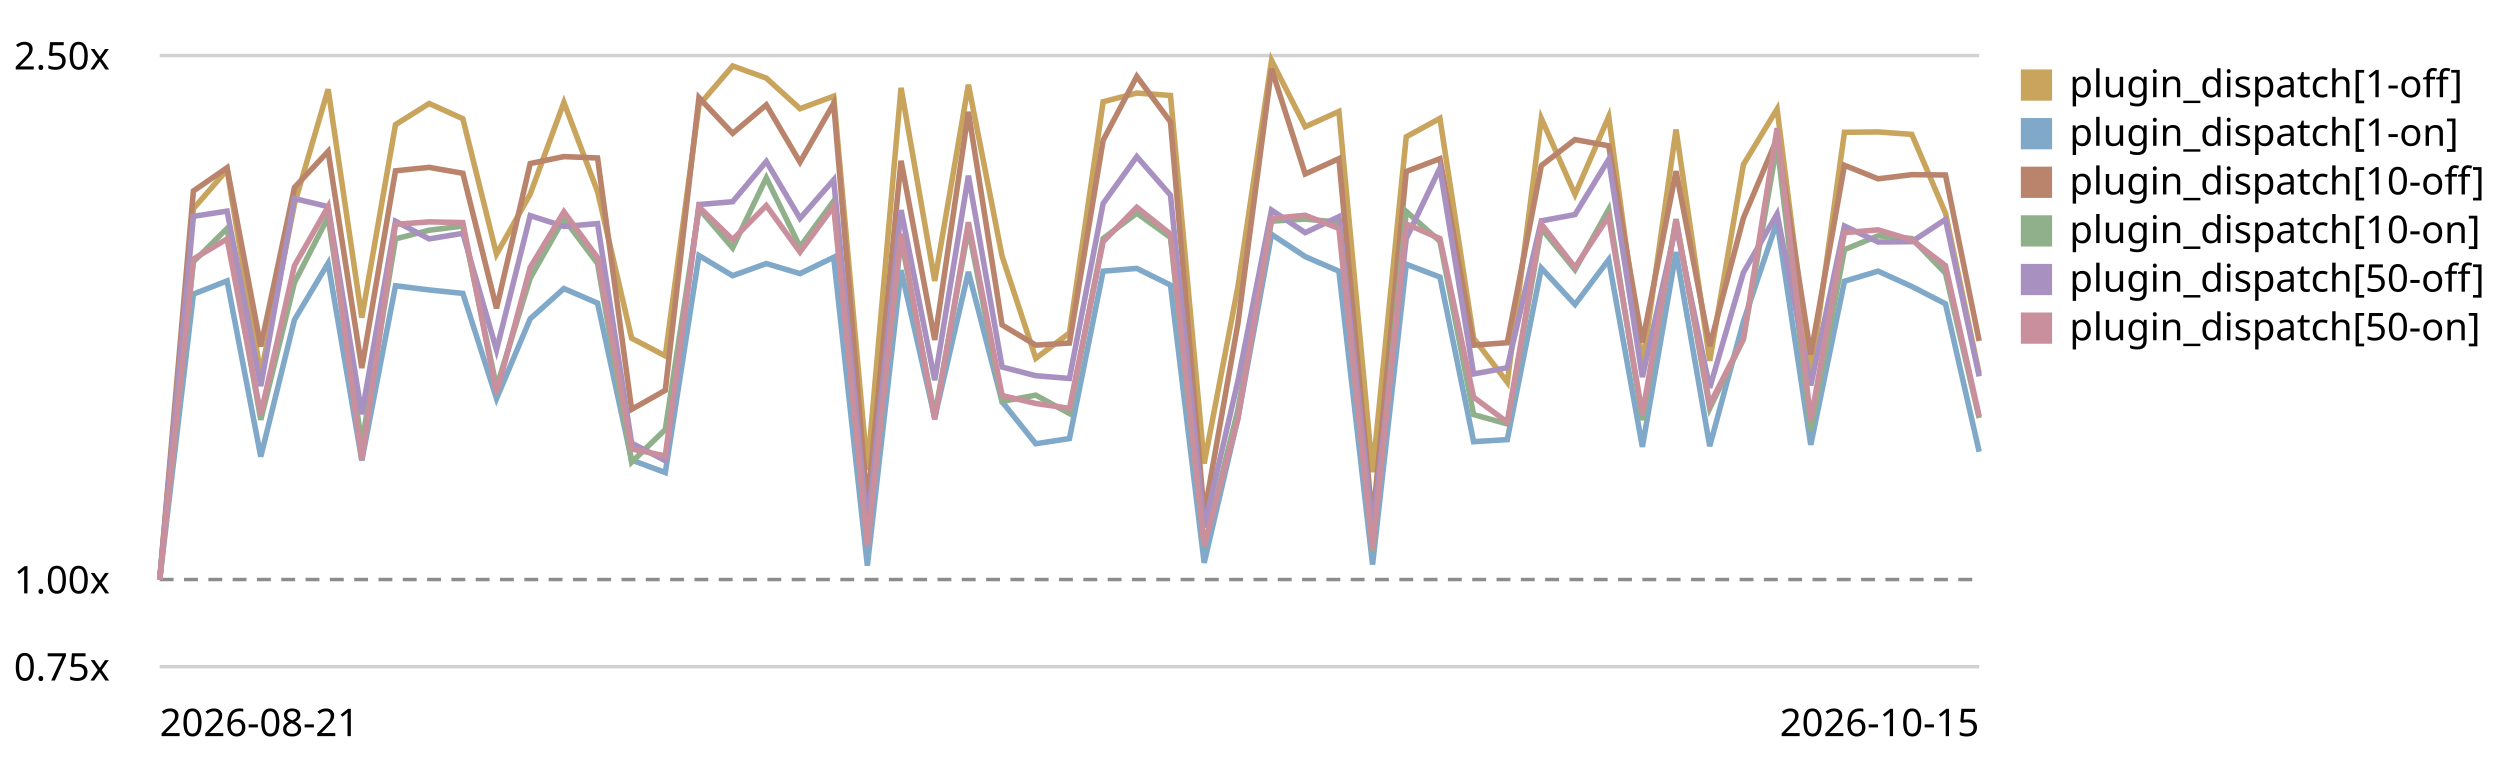
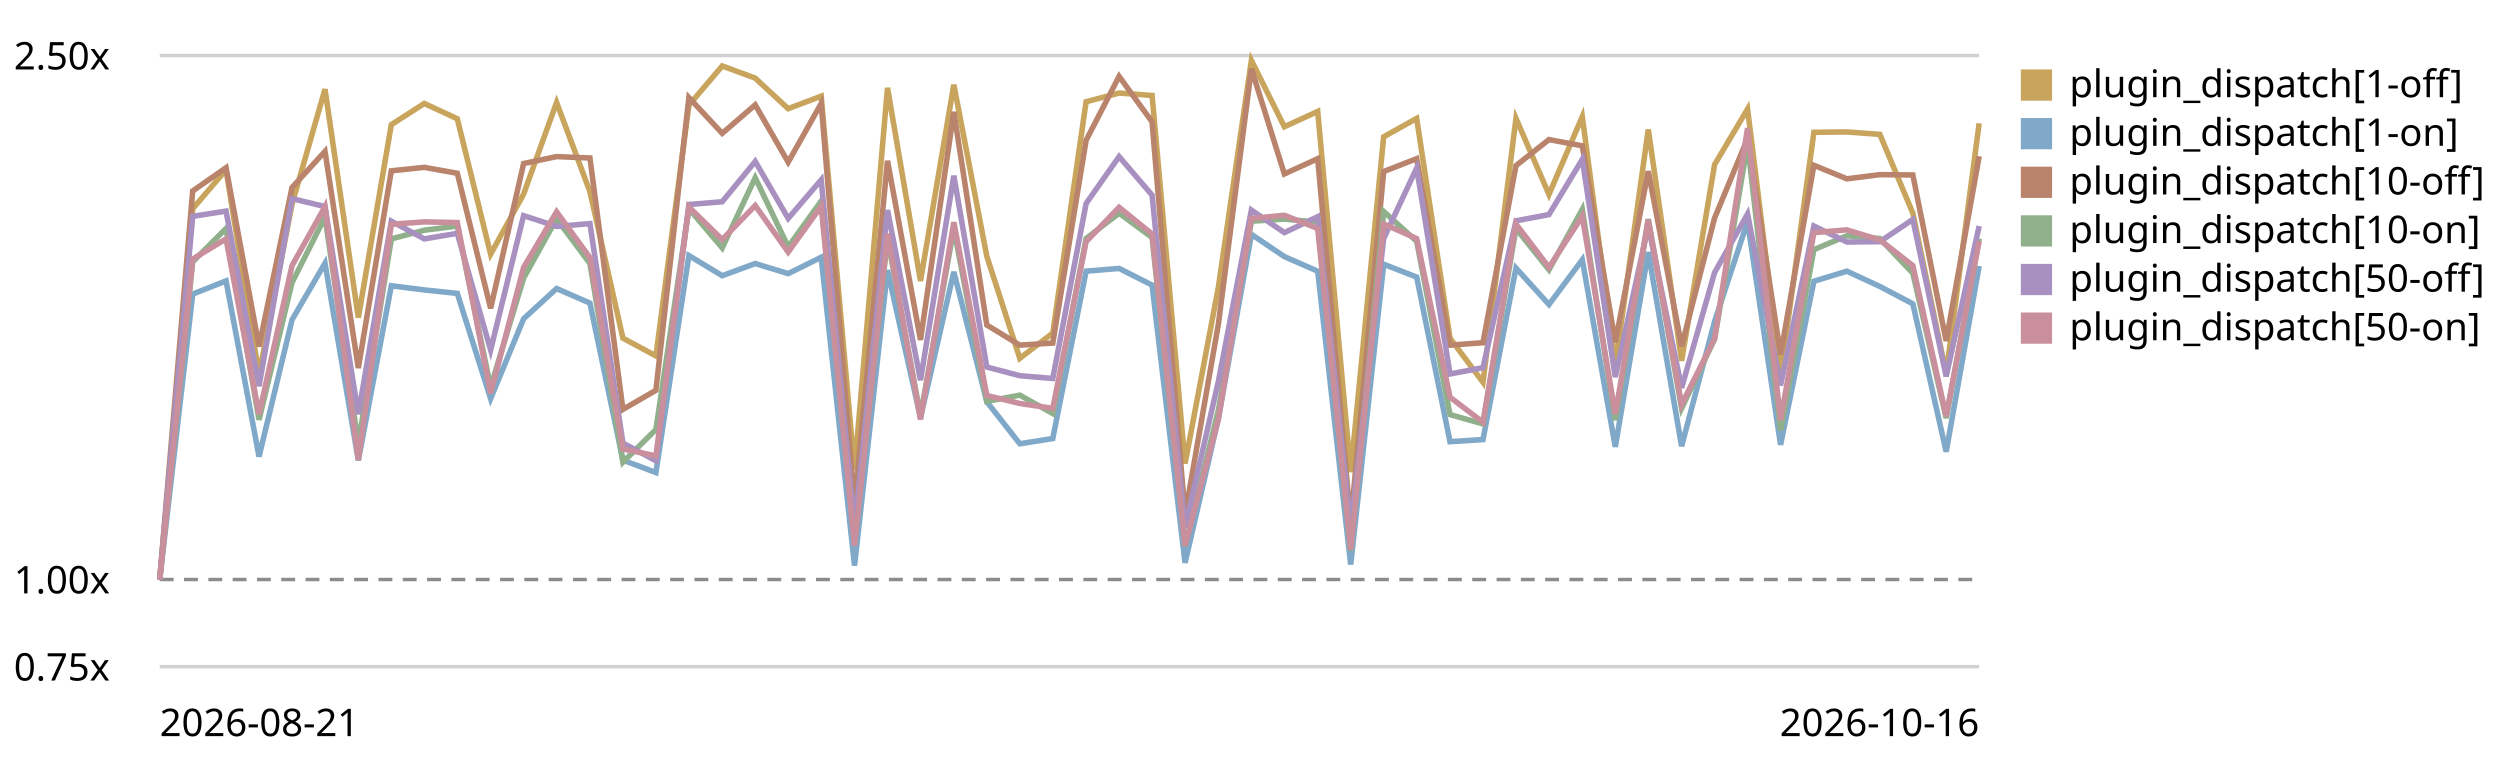
<svg xmlns="http://www.w3.org/2000/svg" viewBox="0 0 720 220" role="img" aria-label="Plugin subscriber dispatch trend, relative to the first recorded run">
  <style>text{font:11px system-ui,sans-serif;fill:currentColor}.grid{stroke:currentColor;stroke-opacity:.18}.base{stroke:currentColor;stroke-opacity:.45;stroke-dasharray:4 3}</style>
  <line class="grid" x1="46" y1="192.0" x2="570" y2="192.0" />
  <text x="4" y="196.0">0.75x</text>
  <line class="base" x1="46" y1="166.9" x2="570" y2="166.9" />
  <text x="4" y="170.9">1.00x</text>
  <line class="grid" x1="46" y1="16.0" x2="570" y2="16.0" />
  <text x="4" y="20.0">2.50x</text>
-   <path d="M46.0,166.9 L55.7,60.1 L65.4,48.9 L75.1,107.9 L84.8,58.8 L94.5,25.7 L104.2,91.5 L113.9,35.9 L123.6,29.8 L133.3,34.2 L143.0,73.2 L152.7,55.9 L162.4,29.5 L172.1,55.2 L181.9,97.4 L191.6,102.5 L201.3,30.3 L211.0,19.0 L220.7,22.5 L230.4,31.3 L240.1,27.7 L249.8,135.3 L259.5,25.3 L269.2,80.9 L278.9,24.4 L288.6,73.8 L298.3,103.2 L308.0,95.9 L317.7,29.3 L327.4,26.8 L337.1,27.5 L346.8,133.5 L356.5,82.7 L366.2,17.4 L375.9,36.5 L385.6,32.1 L395.3,136.0 L405.0,39.4 L414.7,34.1 L424.4,97.4 L434.1,110.1 L443.9,34.1 L453.6,56.0 L463.3,33.6 L473.0,105.3 L482.7,37.3 L492.4,103.9 L502.1,47.4 L511.8,31.4 L521.5,108.1 L531.2,38.1 L540.9,38.0 L550.6,38.7 L560.3,61.4 L570.0,107.6" fill="none" stroke="#c8a45c" stroke-width="1.6" />
+   <path d="M46.0,166.9 L55.5,60.1 L65.1,48.9 L74.6,107.9 L84.1,58.8 L93.6,25.7 L103.2,91.5 L112.7,35.9 L122.2,29.8 L131.7,34.2 L141.3,73.2 L150.8,55.9 L160.3,29.5 L169.9,55.2 L179.4,97.4 L188.9,102.5 L198.4,30.3 L208.0,19.0 L217.5,22.5 L227.0,31.3 L236.5,27.7 L246.1,135.3 L255.6,25.3 L265.1,80.9 L274.7,24.4 L284.2,73.8 L293.7,103.2 L303.2,95.9 L312.8,29.3 L322.3,26.8 L331.8,27.5 L341.3,133.5 L350.9,82.7 L360.4,17.4 L369.9,36.5 L379.5,32.1 L389.0,136.0 L398.5,39.4 L408.0,34.1 L417.6,97.4 L427.1,110.1 L436.6,34.1 L446.1,56.0 L455.7,33.6 L465.2,105.3 L474.7,37.3 L484.3,103.9 L493.8,47.4 L503.3,31.4 L512.8,108.1 L522.4,38.1 L531.9,38.0 L541.4,38.7 L550.9,61.4 L560.5,107.6 L570.0,35.5" fill="none" stroke="#c8a45c" stroke-width="1.6" />
  <rect x="582" y="20" width="9" height="9" fill="#c8a45c" />
  <text x="596" y="28">plugin_dispatch[1-off]</text>
-   <path d="M46.0,166.9 L55.7,84.7 L65.4,80.9 L75.1,131.5 L84.8,92.1 L94.5,75.8 L104.2,132.6 L113.9,82.3 L123.6,83.5 L133.3,84.5 L143.0,114.8 L152.7,91.8 L162.4,83.1 L172.1,87.3 L181.9,132.5 L191.6,136.1 L201.3,73.6 L211.0,79.4 L220.7,75.9 L230.4,78.8 L240.1,74.1 L249.8,162.9 L259.5,77.8 L269.2,120.3 L278.9,78.3 L288.6,115.7 L298.3,127.8 L308.0,126.3 L317.7,78.1 L327.4,77.3 L337.1,82.1 L346.8,162.1 L356.5,120.5 L366.2,67.5 L375.9,73.9 L385.6,78.1 L395.3,162.6 L405.0,76.1 L414.7,79.8 L424.4,127.2 L434.1,126.6 L443.9,77.2 L453.6,87.7 L463.3,74.8 L473.0,128.7 L482.7,72.6 L492.4,128.5 L502.1,92.6 L511.8,63.8 L521.5,128.1 L531.2,81.0 L540.9,78.1 L550.6,82.5 L560.3,87.5 L570.0,130.1" fill="none" stroke="#7fa8c9" stroke-width="1.6" />
+   <path d="M46.0,166.9 L55.5,84.7 L65.1,80.9 L74.6,131.5 L84.1,92.1 L93.6,75.8 L103.2,132.6 L112.7,82.3 L122.2,83.5 L131.7,84.5 L141.3,114.8 L150.8,91.8 L160.3,83.1 L169.9,87.3 L179.4,132.5 L188.9,136.1 L198.4,73.6 L208.0,79.4 L217.5,75.9 L227.0,78.8 L236.5,74.1 L246.1,162.9 L255.6,77.8 L265.1,120.3 L274.7,78.3 L284.2,115.7 L293.7,127.8 L303.2,126.3 L312.8,78.1 L322.3,77.3 L331.8,82.1 L341.3,162.1 L350.9,120.5 L360.4,67.5 L369.9,73.9 L379.5,78.1 L389.0,162.6 L398.5,76.1 L408.0,79.8 L417.6,127.2 L427.1,126.6 L436.6,77.2 L446.1,87.7 L455.7,74.8 L465.2,128.7 L474.7,72.6 L484.3,128.5 L493.8,92.6 L503.3,63.8 L512.8,128.1 L522.4,81.0 L531.9,78.1 L541.4,82.5 L550.9,87.5 L560.5,130.1 L570.0,76.6" fill="none" stroke="#7fa8c9" stroke-width="1.6" />
  <rect x="582" y="34" width="9" height="9" fill="#7fa8c9" />
  <text x="596" y="42">plugin_dispatch[1-on]</text>
-   <path d="M46.0,166.9 L55.7,55.0 L65.4,48.3 L75.1,99.8 L84.8,54.0 L94.5,43.6 L104.2,106.0 L113.9,49.2 L123.6,48.2 L133.3,49.9 L143.0,88.8 L152.7,47.1 L162.4,45.1 L172.1,45.5 L181.9,117.9 L191.6,112.4 L201.3,28.1 L211.0,38.4 L220.7,30.2 L230.4,46.7 L240.1,29.8 L249.8,145.5 L259.5,46.3 L269.2,97.9 L278.9,32.2 L288.6,93.6 L298.3,99.4 L308.0,98.8 L317.7,40.4 L327.4,22.0 L337.1,35.1 L346.8,148.2 L356.5,93.3 L366.2,19.8 L375.9,50.1 L385.6,45.7 L395.3,150.4 L405.0,49.4 L414.7,45.7 L424.4,99.4 L434.1,98.7 L443.9,47.7 L453.6,40.2 L463.3,42.0 L473.0,98.6 L482.7,49.3 L492.4,99.7 L502.1,62.8 L511.8,39.9 L521.5,102.1 L531.2,47.6 L540.9,51.5 L550.6,50.3 L560.3,50.4 L570.0,98.2" fill="none" stroke="#b9846b" stroke-width="1.6" />
+   <path d="M46.0,166.9 L55.5,55.0 L65.1,48.3 L74.6,99.8 L84.1,54.0 L93.6,43.6 L103.2,106.0 L112.7,49.2 L122.2,48.2 L131.7,49.9 L141.3,88.8 L150.8,47.1 L160.3,45.1 L169.9,45.5 L179.4,117.9 L188.9,112.4 L198.4,28.1 L208.0,38.4 L217.5,30.2 L227.0,46.7 L236.5,29.8 L246.1,145.5 L255.6,46.3 L265.1,97.9 L274.7,32.2 L284.2,93.6 L293.7,99.4 L303.2,98.8 L312.8,40.4 L322.3,22.0 L331.8,35.1 L341.3,148.2 L350.9,93.3 L360.4,19.8 L369.9,50.1 L379.5,45.7 L389.0,150.4 L398.5,49.4 L408.0,45.7 L417.6,99.4 L427.1,98.7 L436.6,47.7 L446.1,40.2 L455.7,42.0 L465.2,98.6 L474.7,49.3 L484.3,99.7 L493.8,62.8 L503.3,39.9 L512.8,102.1 L522.4,47.6 L531.9,51.5 L541.4,50.3 L550.9,50.4 L560.5,98.2 L570.0,45.0" fill="none" stroke="#b9846b" stroke-width="1.6" />
  <rect x="582" y="48" width="9" height="9" fill="#b9846b" />
  <text x="596" y="56">plugin_dispatch[10-off]</text>
-   <path d="M46.0,166.9 L55.7,75.4 L65.4,65.8 L75.1,120.9 L84.8,81.4 L94.5,62.5 L104.2,127.8 L113.9,68.8 L123.6,66.3 L133.3,65.1 L143.0,111.5 L152.7,80.1 L162.4,63.0 L172.1,75.9 L181.9,133.1 L191.6,123.7 L201.3,60.1 L211.0,71.4 L220.7,51.2 L230.4,71.1 L240.1,57.9 L249.8,156.0 L259.5,68.7 L269.2,119.7 L278.9,65.8 L288.6,115.6 L298.3,113.8 L308.0,119.1 L317.7,68.7 L327.4,61.4 L337.1,68.4 L346.8,157.3 L356.5,118.1 L366.2,63.7 L375.9,63.1 L385.6,64.0 L395.3,158.6 L405.0,60.9 L414.7,69.5 L424.4,119.4 L434.1,122.1 L443.9,65.8 L453.6,77.7 L463.3,60.3 L473.0,121.0 L482.7,63.1 L492.4,117.6 L502.1,97.7 L511.8,41.5 L521.5,123.9 L531.2,71.9 L540.9,67.9 L550.6,68.7 L560.3,78.7 L570.0,120.4" fill="none" stroke="#8fb08a" stroke-width="1.6" />
+   <path d="M46.0,166.9 L55.5,75.4 L65.1,65.8 L74.6,120.9 L84.1,81.4 L93.6,62.5 L103.2,127.8 L112.7,68.8 L122.2,66.3 L131.7,65.1 L141.3,111.5 L150.8,80.1 L160.3,63.0 L169.9,75.9 L179.4,133.1 L188.9,123.7 L198.4,60.1 L208.0,71.4 L217.5,51.2 L227.0,71.1 L236.5,57.9 L246.1,156.0 L255.6,68.7 L265.1,119.7 L274.7,65.8 L284.2,115.6 L293.7,113.8 L303.2,119.1 L312.8,68.7 L322.3,61.4 L331.8,68.4 L341.3,157.3 L350.9,118.1 L360.4,63.7 L369.9,63.1 L379.5,64.0 L389.0,158.6 L398.5,60.9 L408.0,69.5 L417.6,119.4 L427.1,122.1 L436.6,65.8 L446.1,77.7 L455.7,60.3 L465.2,121.0 L474.7,63.1 L484.3,117.6 L493.8,97.7 L503.3,41.5 L512.8,123.9 L522.4,71.9 L531.9,67.9 L541.4,68.7 L550.9,78.7 L560.5,120.4 L570.0,68.7" fill="none" stroke="#8fb08a" stroke-width="1.6" />
  <rect x="582" y="62" width="9" height="9" fill="#8fb08a" />
  <text x="596" y="70">plugin_dispatch[10-on]</text>
-   <path d="M46.0,166.9 L55.7,62.3 L65.4,60.8 L75.1,111.2 L84.8,57.2 L94.5,59.5 L104.2,119.3 L113.9,63.7 L123.6,68.8 L133.3,67.2 L143.0,100.8 L152.7,62.1 L162.4,65.2 L172.1,64.4 L181.9,127.6 L191.6,132.7 L201.3,58.9 L211.0,58.1 L220.7,46.5 L230.4,62.9 L240.1,51.8 L249.8,151.9 L259.5,60.5 L269.2,109.5 L278.9,50.6 L288.6,105.7 L298.3,108.2 L308.0,109.0 L317.7,58.6 L327.4,45.1 L337.1,56.2 L346.8,151.9 L356.5,109.8 L366.2,60.5 L375.9,67.0 L385.6,62.4 L395.3,152.1 L405.0,68.7 L414.7,48.4 L424.4,107.7 L434.1,105.9 L443.9,63.6 L453.6,61.8 L463.3,45.9 L473.0,108.6 L482.7,65.1 L492.4,111.7 L502.1,78.5 L511.8,61.6 L521.5,111.0 L531.2,65.1 L540.9,69.7 L550.6,69.6 L560.3,63.2 L570.0,108.4" fill="none" stroke="#a891c0" stroke-width="1.6" />
+   <path d="M46.0,166.9 L55.5,62.3 L65.1,60.8 L74.6,111.2 L84.1,57.2 L93.6,59.5 L103.2,119.3 L112.7,63.7 L122.2,68.8 L131.7,67.2 L141.3,100.8 L150.8,62.1 L160.3,65.2 L169.9,64.4 L179.4,127.6 L188.9,132.7 L198.4,58.9 L208.0,58.1 L217.5,46.5 L227.0,62.9 L236.5,51.8 L246.1,151.9 L255.6,60.5 L265.1,109.5 L274.7,50.6 L284.2,105.7 L293.7,108.2 L303.2,109.0 L312.8,58.6 L322.3,45.1 L331.8,56.2 L341.3,151.9 L350.9,109.8 L360.4,60.5 L369.9,67.0 L379.5,62.4 L389.0,152.1 L398.5,68.7 L408.0,48.4 L417.6,107.7 L427.1,105.9 L436.6,63.6 L446.1,61.8 L455.7,45.9 L465.2,108.6 L474.7,65.1 L484.3,111.7 L493.8,78.5 L503.3,61.6 L512.8,111.0 L522.4,65.1 L531.9,69.7 L541.4,69.6 L550.9,63.2 L560.5,108.4 L570.0,65.1" fill="none" stroke="#a891c0" stroke-width="1.6" />
  <rect x="582" y="76" width="9" height="9" fill="#a891c0" />
  <text x="596" y="84">plugin_dispatch[50-off]</text>
-   <path d="M46.0,166.9 L55.7,74.6 L65.4,68.8 L75.1,119.3 L84.8,76.5 L94.5,59.5 L104.2,132.5 L113.9,64.6 L123.6,63.9 L133.3,64.1 L143.0,113.3 L152.7,77.0 L162.4,61.0 L172.1,74.2 L181.9,129.3 L191.6,131.3 L201.3,59.6 L211.0,69.0 L220.7,59.2 L230.4,72.6 L240.1,59.4 L249.8,157.2 L259.5,67.3 L269.2,120.8 L278.9,64.0 L288.6,113.9 L298.3,116.2 L308.0,117.6 L317.7,69.6 L327.4,59.7 L337.1,67.4 L346.8,157.2 L356.5,120.7 L366.2,62.9 L375.9,62.0 L385.6,65.8 L395.3,158.3 L405.0,64.5 L414.7,68.7 L424.4,114.4 L434.1,121.6 L443.9,64.5 L453.6,77.0 L463.3,62.3 L473.0,119.3 L482.7,63.3 L492.4,116.5 L502.1,97.5 L511.8,36.9 L521.5,121.0 L531.2,67.0 L540.9,66.2 L550.6,69.1 L560.3,76.5 L570.0,119.9" fill="none" stroke="#c98f9c" stroke-width="1.6" />
+   <path d="M46.0,166.9 L55.5,74.6 L65.1,68.8 L74.6,119.3 L84.1,76.5 L93.6,59.5 L103.2,132.5 L112.7,64.6 L122.2,63.9 L131.7,64.1 L141.3,113.3 L150.8,77.0 L160.3,61.0 L169.9,74.2 L179.4,129.3 L188.9,131.3 L198.4,59.6 L208.0,69.0 L217.5,59.2 L227.0,72.6 L236.5,59.4 L246.1,157.2 L255.6,67.3 L265.1,120.8 L274.7,64.0 L284.2,113.9 L293.7,116.2 L303.2,117.6 L312.8,69.6 L322.3,59.7 L331.8,67.4 L341.3,157.2 L350.9,120.7 L360.4,62.9 L369.9,62.0 L379.5,65.8 L389.0,158.3 L398.5,64.5 L408.0,68.7 L417.6,114.4 L427.1,121.6 L436.6,64.5 L446.1,77.0 L455.7,62.3 L465.2,119.3 L474.7,63.3 L484.3,116.5 L493.8,97.5 L503.3,36.9 L512.8,121.0 L522.4,67.0 L531.9,66.2 L541.4,69.1 L550.9,76.5 L560.5,119.9 L570.0,69.4" fill="none" stroke="#c98f9c" stroke-width="1.6" />
  <rect x="582" y="90" width="9" height="9" fill="#c98f9c" />
  <text x="596" y="98">plugin_dispatch[50-on]</text>
  <text x="46" y="212">2026-08-21</text>
-   <text x="570" y="212" text-anchor="end">2026-10-15</text>
+   <text x="570" y="212" text-anchor="end">2026-10-16</text>
</svg>
